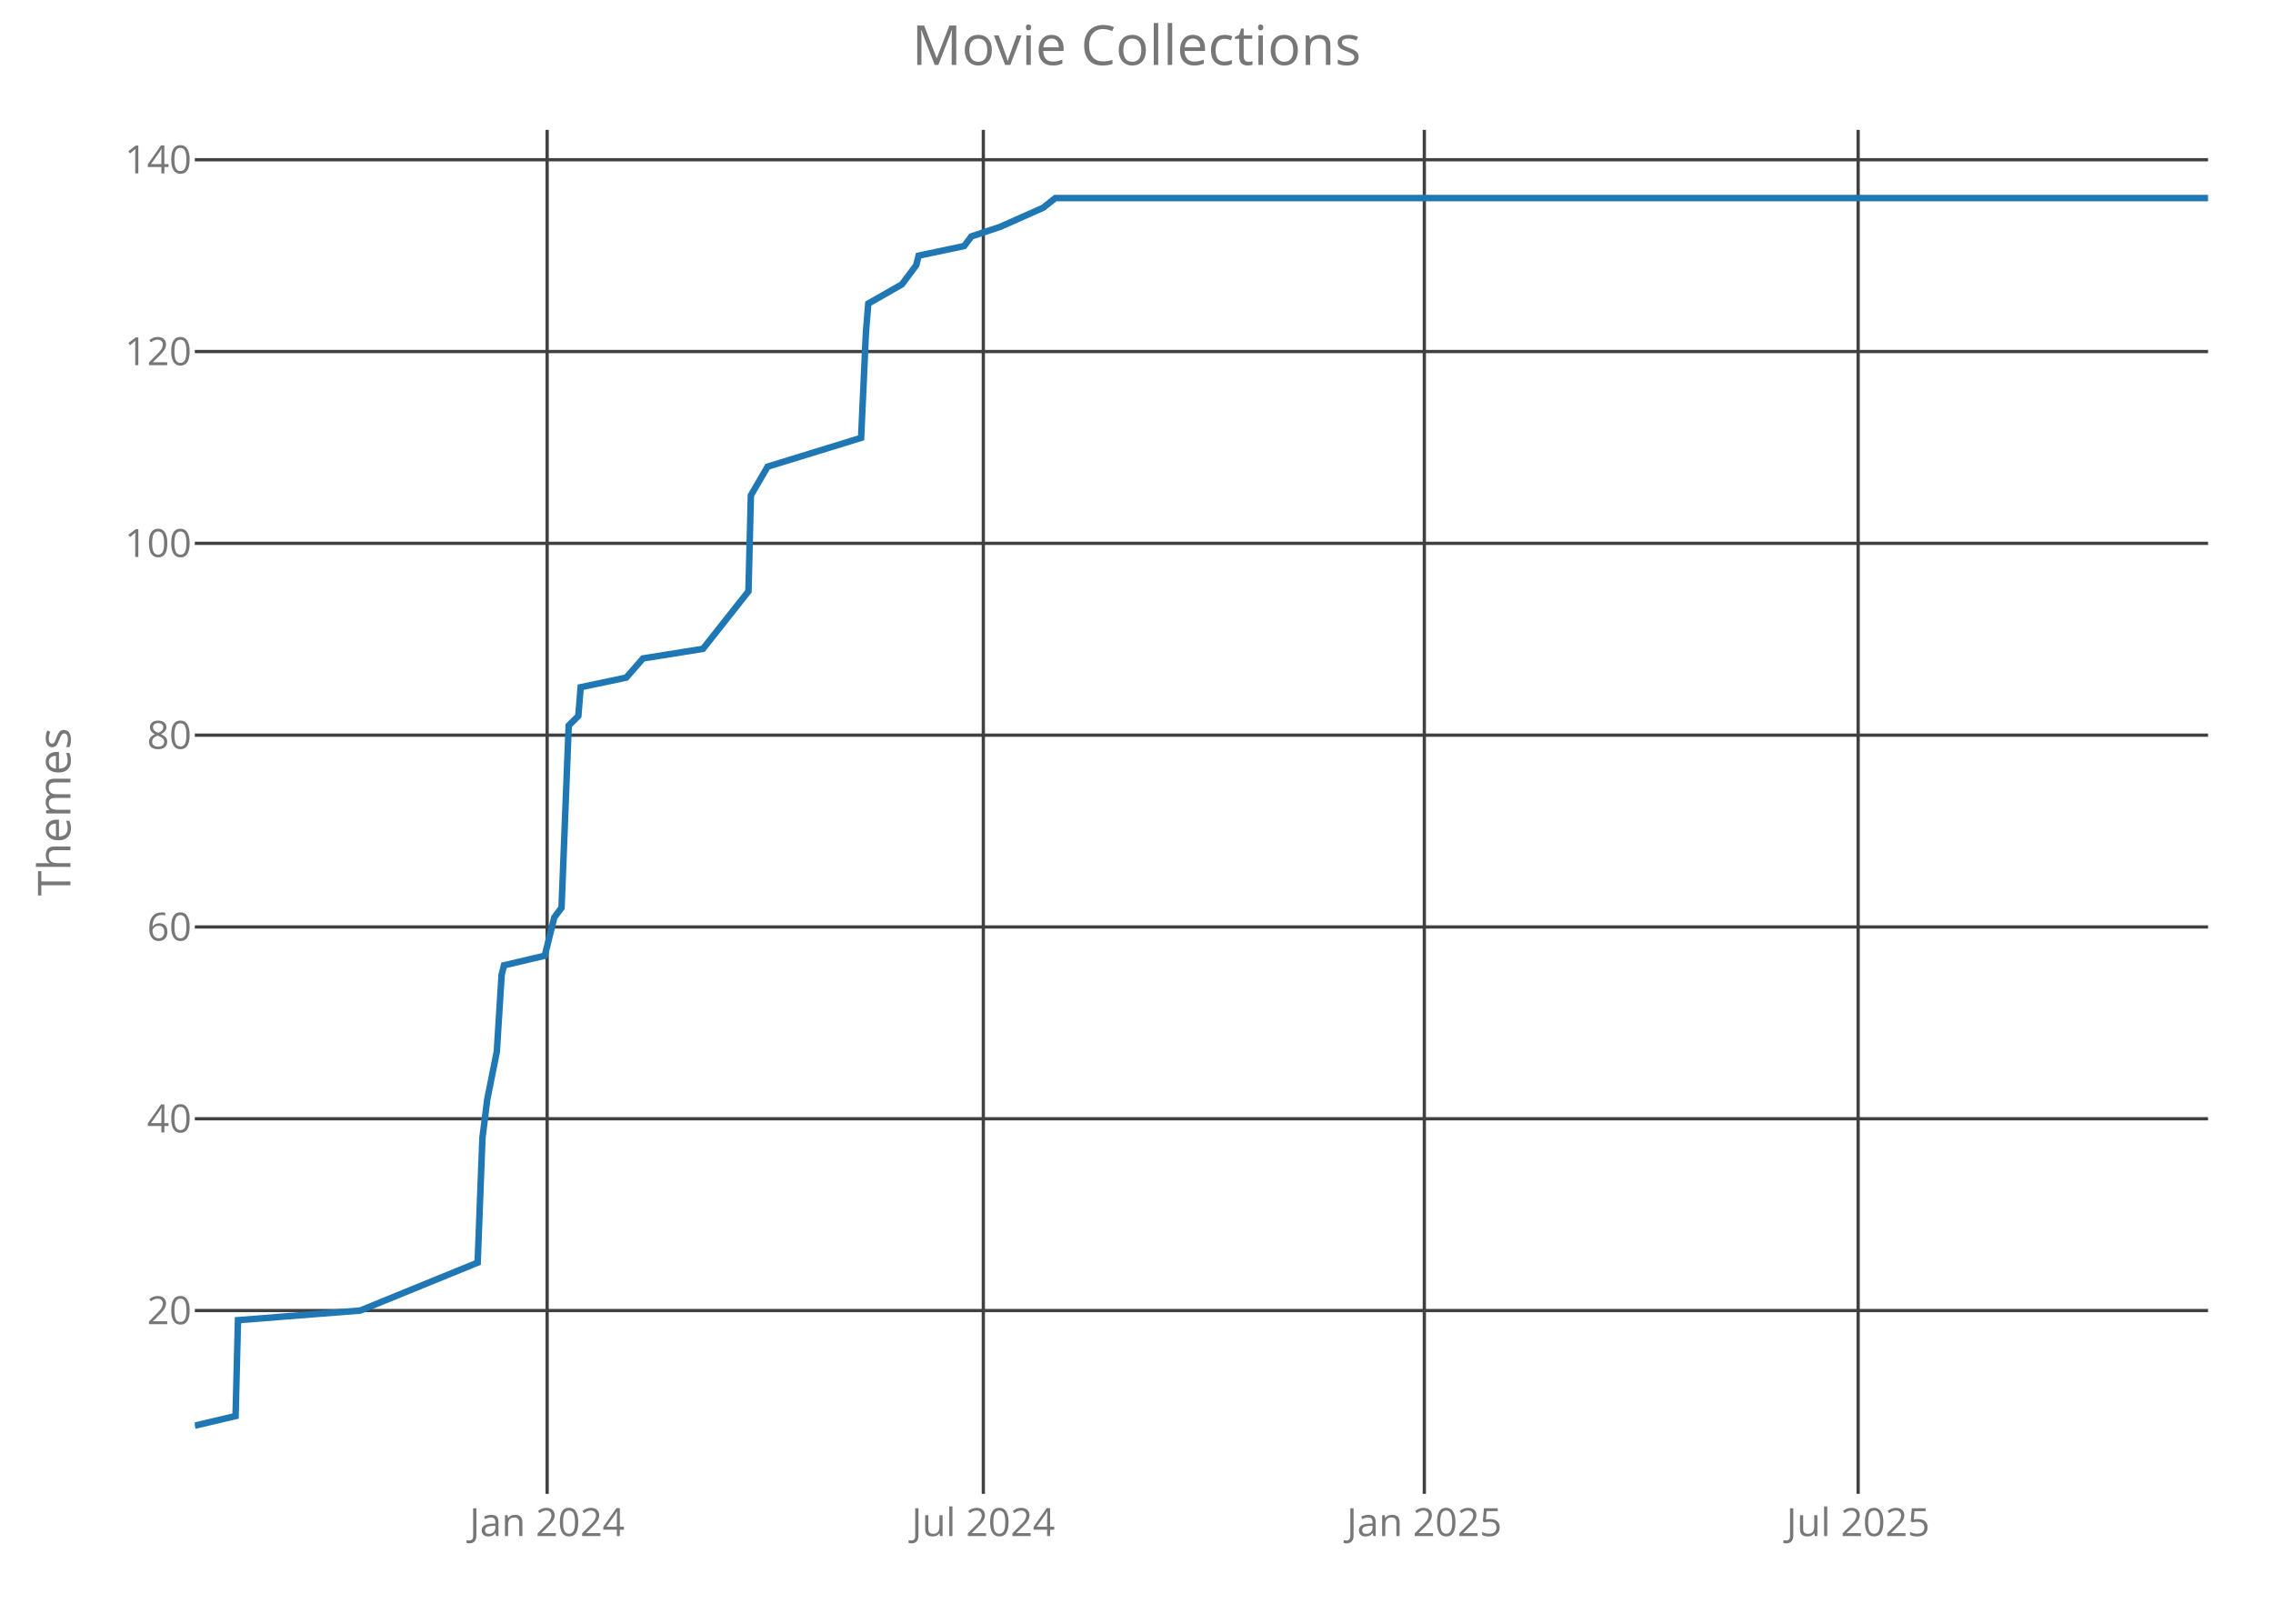
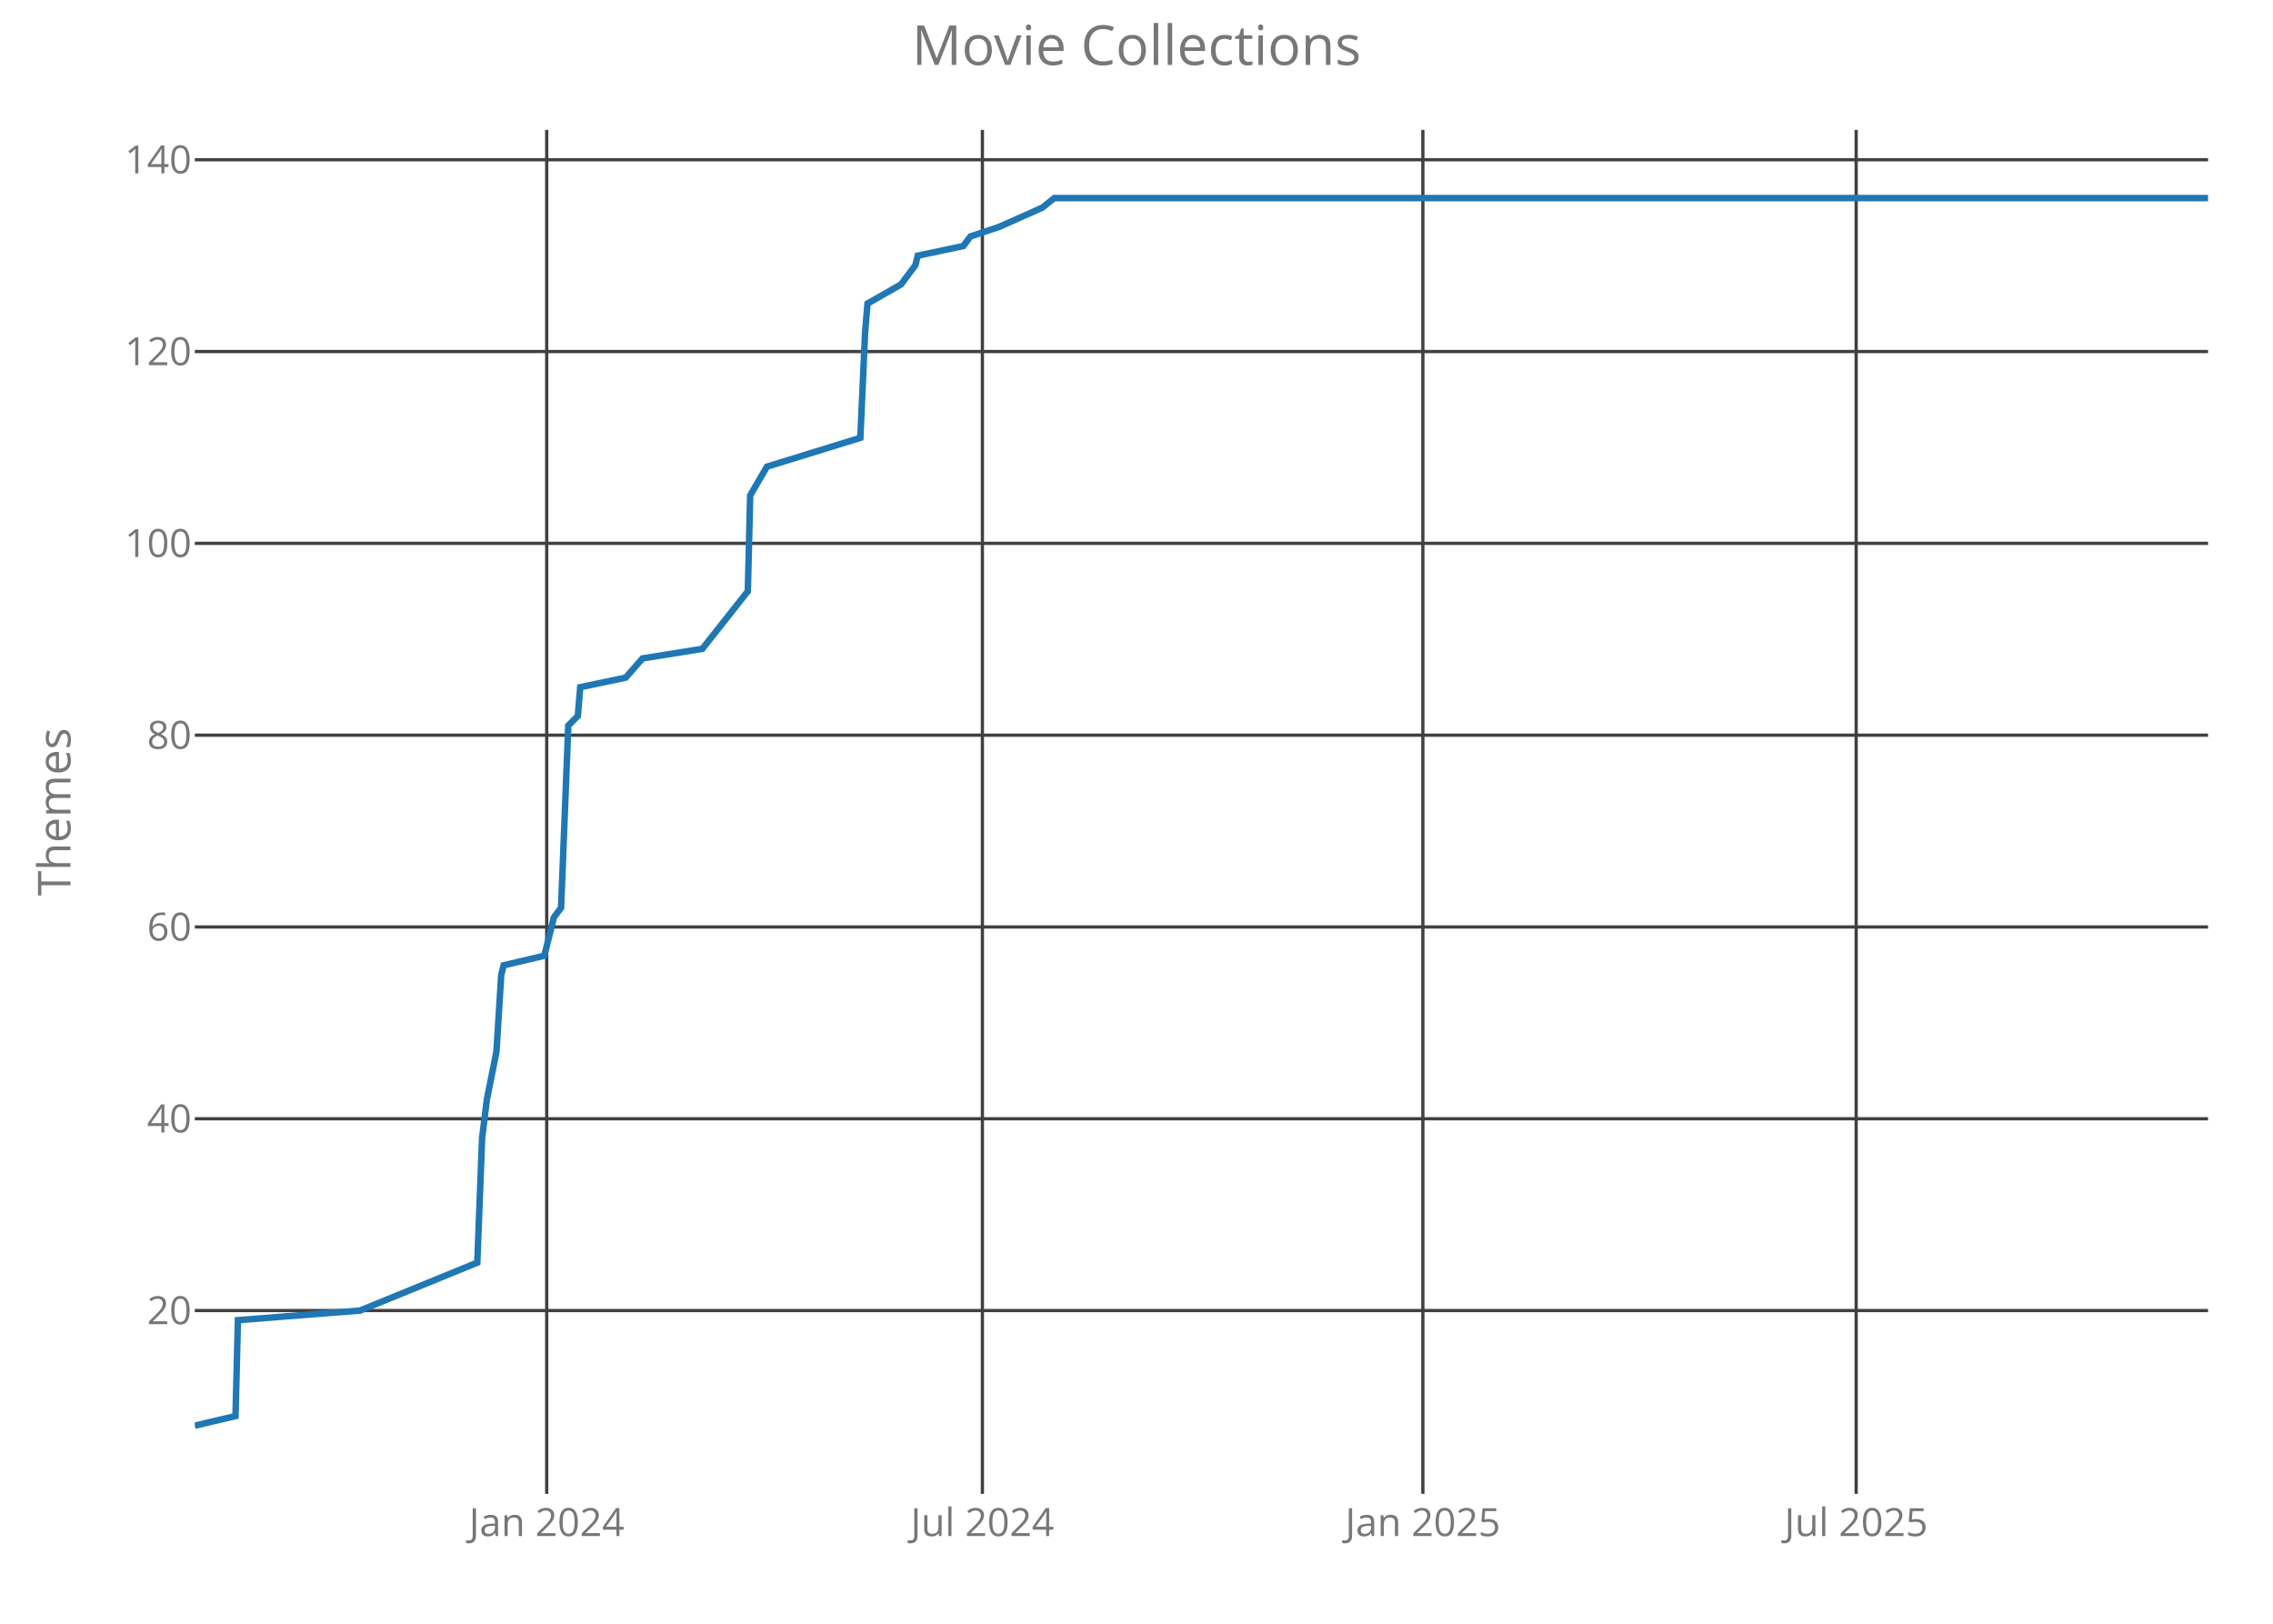
<svg xmlns="http://www.w3.org/2000/svg" class="main-svg" width="700" height="500" style="" viewBox="0 0 700 500">
  <rect x="0" y="0" width="700" height="500" style="fill: rgb(0, 0, 0); fill-opacity: 0;" />
-   <defs id="defs-c95427">
+   <defs id="defs-9c8a7b">
    <g class="clips">
-       <clipPath id="clipc95427xyplot" class="plotclip">
+       <clipPath id="clip9c8a7bxyplot" class="plotclip">
        <rect width="620" height="420" />
      </clipPath>
-       <clipPath class="axesclip" id="clipc95427x">
+       <clipPath class="axesclip" id="clip9c8a7bx">
        <rect x="60" y="0" width="620" height="500" />
      </clipPath>
-       <clipPath class="axesclip" id="clipc95427y">
+       <clipPath class="axesclip" id="clip9c8a7by">
        <rect x="0" y="40" width="700" height="420" />
      </clipPath>
-       <clipPath class="axesclip" id="clipc95427xy">
+       <clipPath class="axesclip" id="clip9c8a7bxy">
        <rect x="60" y="40" width="620" height="420" />
      </clipPath>
    </g>
    <g class="gradients" />
  </defs>
  <g class="bglayer">
    <rect class="bg" x="60" y="40" width="620" height="420" style="fill: rgb(0, 0, 0); fill-opacity: 0; stroke-width: 0;" />
  </g>
  <g class="layer-below">
    <g class="imagelayer" />
    <g class="shapelayer" />
  </g>
  <g class="cartesianlayer">
    <g class="subplot xy">
      <g class="layer-subplot">
        <g class="shapelayer" />
        <g class="imagelayer" />
      </g>
      <g class="gridlayer">
        <g class="x">
-           <path class="xgrid crisp" transform="translate(168.5,0)" d="M0,40v420" style="stroke: rgb(64, 64, 64); stroke-opacity: 1; stroke-width: 1px;" />
-           <path class="xgrid crisp" transform="translate(302.83,0)" d="M0,40v420" style="stroke: rgb(64, 64, 64); stroke-opacity: 1; stroke-width: 1px;" />
-           <path class="xgrid crisp" transform="translate(438.64,0)" d="M0,40v420" style="stroke: rgb(64, 64, 64); stroke-opacity: 1; stroke-width: 1px;" />
-           <path class="xgrid crisp" transform="translate(572.24,0)" d="M0,40v420" style="stroke: rgb(64, 64, 64); stroke-opacity: 1; stroke-width: 1px;" />
+           <path class="xgrid crisp" transform="translate(168.37,0)" d="M0,40v420" style="stroke: rgb(64, 64, 64); stroke-opacity: 1; stroke-width: 1px;" />
+           <path class="xgrid crisp" transform="translate(302.54,0)" d="M0,40v420" style="stroke: rgb(64, 64, 64); stroke-opacity: 1; stroke-width: 1px;" />
+           <path class="xgrid crisp" transform="translate(438.19,0)" d="M0,40v420" style="stroke: rgb(64, 64, 64); stroke-opacity: 1; stroke-width: 1px;" />
+           <path class="xgrid crisp" transform="translate(571.63,0)" d="M0,40v420" style="stroke: rgb(64, 64, 64); stroke-opacity: 1; stroke-width: 1px;" />
        </g>
        <g class="y">
          <path class="ygrid crisp" transform="translate(0,403.56)" d="M60,0h620" style="stroke: rgb(64, 64, 64); stroke-opacity: 1; stroke-width: 1px;" />
          <path class="ygrid crisp" transform="translate(0,344.5)" d="M60,0h620" style="stroke: rgb(64, 64, 64); stroke-opacity: 1; stroke-width: 1px;" />
          <path class="ygrid crisp" transform="translate(0,285.44)" d="M60,0h620" style="stroke: rgb(64, 64, 64); stroke-opacity: 1; stroke-width: 1px;" />
          <path class="ygrid crisp" transform="translate(0,226.38)" d="M60,0h620" style="stroke: rgb(64, 64, 64); stroke-opacity: 1; stroke-width: 1px;" />
          <path class="ygrid crisp" transform="translate(0,167.31)" d="M60,0h620" style="stroke: rgb(64, 64, 64); stroke-opacity: 1; stroke-width: 1px;" />
          <path class="ygrid crisp" transform="translate(0,108.25)" d="M60,0h620" style="stroke: rgb(64, 64, 64); stroke-opacity: 1; stroke-width: 1px;" />
          <path class="ygrid crisp" transform="translate(0,49.19)" d="M60,0h620" style="stroke: rgb(64, 64, 64); stroke-opacity: 1; stroke-width: 1px;" />
        </g>
      </g>
      <g class="zerolinelayer" />
      <path class="xlines-below crisp" d="M0,0" style="fill: none;" />
      <path class="ylines-below crisp" d="M0,0" style="fill: none;" />
      <g class="overlines-below" />
      <g class="xaxislayer-below">
        <g class="xtick">
-           <text text-anchor="middle" x="0" y="473" transform="translate(168.5,0)" style="font-family: 'Open Sans'; font-size: 12px; fill: rgb(119, 119, 119); fill-opacity: 1; white-space: pre;">Jan 2024</text>
+           <text text-anchor="middle" x="0" y="473" transform="translate(168.37,0)" style="font-family: 'Open Sans'; font-size: 12px; fill: rgb(119, 119, 119); fill-opacity: 1; white-space: pre;">Jan 2024</text>
        </g>
        <g class="xtick">
-           <text text-anchor="middle" x="0" y="473" transform="translate(302.83,0)" style="font-family: 'Open Sans'; font-size: 12px; fill: rgb(119, 119, 119); fill-opacity: 1; white-space: pre;">Jul 2024</text>
+           <text text-anchor="middle" x="0" y="473" transform="translate(302.54,0)" style="font-family: 'Open Sans'; font-size: 12px; fill: rgb(119, 119, 119); fill-opacity: 1; white-space: pre;">Jul 2024</text>
        </g>
        <g class="xtick">
-           <text text-anchor="middle" x="0" y="473" transform="translate(438.64,0)" style="font-family: 'Open Sans'; font-size: 12px; fill: rgb(119, 119, 119); fill-opacity: 1; white-space: pre;">Jan 2025</text>
+           <text text-anchor="middle" x="0" y="473" transform="translate(438.19,0)" style="font-family: 'Open Sans'; font-size: 12px; fill: rgb(119, 119, 119); fill-opacity: 1; white-space: pre;">Jan 2025</text>
        </g>
        <g class="xtick">
-           <text text-anchor="middle" x="0" y="473" transform="translate(572.24,0)" style="font-family: 'Open Sans'; font-size: 12px; fill: rgb(119, 119, 119); fill-opacity: 1; white-space: pre;">Jul 2025</text>
+           <text text-anchor="middle" x="0" y="473" transform="translate(571.63,0)" style="font-family: 'Open Sans'; font-size: 12px; fill: rgb(119, 119, 119); fill-opacity: 1; white-space: pre;">Jul 2025</text>
        </g>
      </g>
      <g class="yaxislayer-below">
        <g class="ytick">
          <text text-anchor="end" x="59" y="4.2" transform="translate(0,403.56)" style="font-family: 'Open Sans'; font-size: 12px; fill: rgb(119, 119, 119); fill-opacity: 1; white-space: pre;">20</text>
        </g>
        <g class="ytick">
          <text text-anchor="end" x="59" y="4.2" transform="translate(0,344.5)" style="font-family: 'Open Sans'; font-size: 12px; fill: rgb(119, 119, 119); fill-opacity: 1; white-space: pre;">40</text>
        </g>
        <g class="ytick">
          <text text-anchor="end" x="59" y="4.2" transform="translate(0,285.44)" style="font-family: 'Open Sans'; font-size: 12px; fill: rgb(119, 119, 119); fill-opacity: 1; white-space: pre;">60</text>
        </g>
        <g class="ytick">
          <text text-anchor="end" x="59" y="4.2" transform="translate(0,226.38)" style="font-family: 'Open Sans'; font-size: 12px; fill: rgb(119, 119, 119); fill-opacity: 1; white-space: pre;">80</text>
        </g>
        <g class="ytick">
          <text text-anchor="end" x="59" y="4.2" transform="translate(0,167.31)" style="font-family: 'Open Sans'; font-size: 12px; fill: rgb(119, 119, 119); fill-opacity: 1; white-space: pre;">100</text>
        </g>
        <g class="ytick">
          <text text-anchor="end" x="59" y="4.2" transform="translate(0,108.25)" style="font-family: 'Open Sans'; font-size: 12px; fill: rgb(119, 119, 119); fill-opacity: 1; white-space: pre;">120</text>
        </g>
        <g class="ytick">
          <text text-anchor="end" x="59" y="4.2" transform="translate(0,49.19)" style="font-family: 'Open Sans'; font-size: 12px; fill: rgb(119, 119, 119); fill-opacity: 1; white-space: pre;">140</text>
        </g>
      </g>
      <g class="overaxes-below" />
-       <g class="plot" transform="translate(60,40)" clip-path="url('#clipc95427xyplot')">
+       <g class="plot" transform="translate(60,40)" clip-path="url('#clip9c8a7bxyplot')">
        <g class="scatterlayer mlayer">
-           <g class="trace scatter trace9c393d" style="stroke-miterlimit: 2; opacity: 1;">
+           <g class="trace scatter trace382087" style="stroke-miterlimit: 2; opacity: 1;">
            <g class="fills" />
            <g class="errorbars" />
            <g class="lines">
-               <path class="js-line" d="M0,399L12.55,396.05L13.29,366.52L50.93,363.56L87.1,348.8L88.57,310.41L90.05,298.59L93,283.83L94.48,260.2L95.21,257.25L107.76,254.3L110.71,242.48L112.93,239.53L115.14,183.42L118.1,180.47L118.83,171.61L132.86,168.66L138.02,162.75L156.48,159.8L170.5,142.08L171.24,112.55L176.4,103.69L205.19,94.83L206.67,62.34L207.4,53.48L217.74,47.58L219.95,44.63L222.17,41.67L222.9,38.72L236.93,35.77L239.14,32.81L248,29.86L261.29,23.95L264.98,21L620,21" style="vector-effect: non-scaling-stroke; fill: none; stroke: rgb(31, 119, 180); stroke-opacity: 1; stroke-width: 2px; opacity: 1;" />
+               <path class="js-line" d="M0,399L12.53,396.05L13.27,366.52L50.87,363.56L86.99,348.8L88.47,310.41L89.94,298.59L92.89,283.83L94.36,260.2L95.1,257.25L107.63,254.3L110.58,242.48L112.79,239.53L115.01,183.42L117.95,180.47L118.69,171.61L132.7,168.66L137.86,162.75L156.29,159.8L170.3,142.08L171.03,112.55L176.2,103.69L204.95,94.83L206.42,62.34L207.16,53.48L217.48,47.58L219.69,44.63L221.9,41.67L222.64,38.72L236.65,35.77L238.86,32.81L247.71,29.86L260.98,23.95L264.66,21L620,21" style="vector-effect: non-scaling-stroke; fill: none; stroke: rgb(31, 119, 180); stroke-opacity: 1; stroke-width: 2px; opacity: 1;" />
            </g>
            <g class="points" />
            <g class="text" />
          </g>
        </g>
      </g>
      <g class="overplot" />
      <path class="xlines-above" />
      <path class="ylines-above" />
      <g class="overlines-above" />
      <g class="xaxislayer-above" />
      <g class="yaxislayer-above" />
      <g class="overaxes-above" />
    </g>
  </g>
  <g class="polarlayer" />
  <g class="ternarylayer" />
  <g class="geolayer" />
  <g class="funnelarealayer" />
  <g class="pielayer" />
  <g class="treemaplayer" />
  <g class="sunburstlayer" />
  <g class="glimages" />
-   <defs id="topdefs-c95427">
+   <defs id="topdefs-9c8a7b">
    <g class="clips" />
  </defs>
  <g class="layer-above">
    <g class="imagelayer" />
    <g class="shapelayer" />
  </g>
  <g class="infolayer">
    <g class="g-gtitle">
      <text class="gtitle" x="350" y="20" text-anchor="middle" dy="0em" style="font-family: 'Open Sans'; font-size: 17px; fill: rgb(119, 119, 119); opacity: 1; font-weight: normal; white-space: pre;">Movie Collections</text>
    </g>
    <g class="g-xtitle" />
    <g class="g-ytitle">
      <text class="ytitle" transform="rotate(-90,21.7,250)" x="21.7" y="250" text-anchor="middle" style="font-family: 'Open Sans'; font-size: 14px; fill: rgb(119, 119, 119); opacity: 1; font-weight: normal; white-space: pre;">Themes</text>
    </g>
  </g>
</svg>
